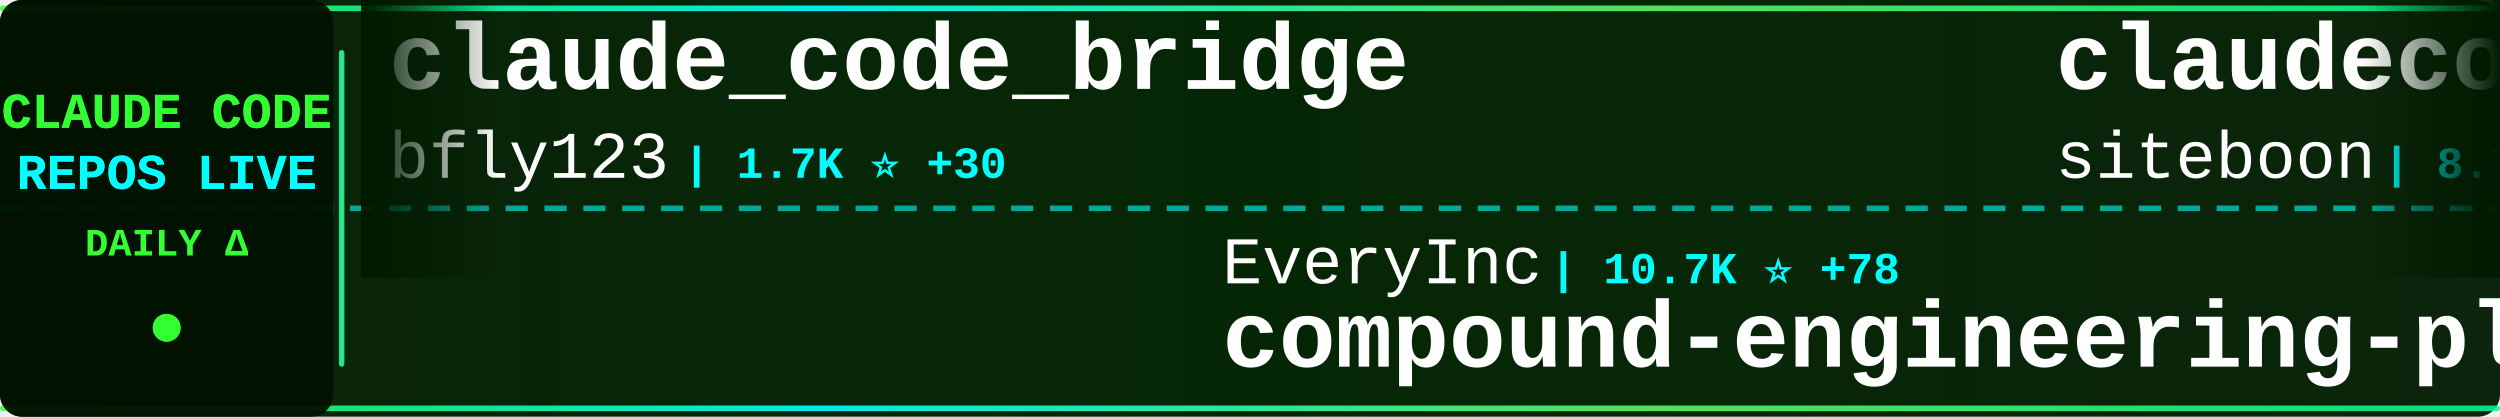
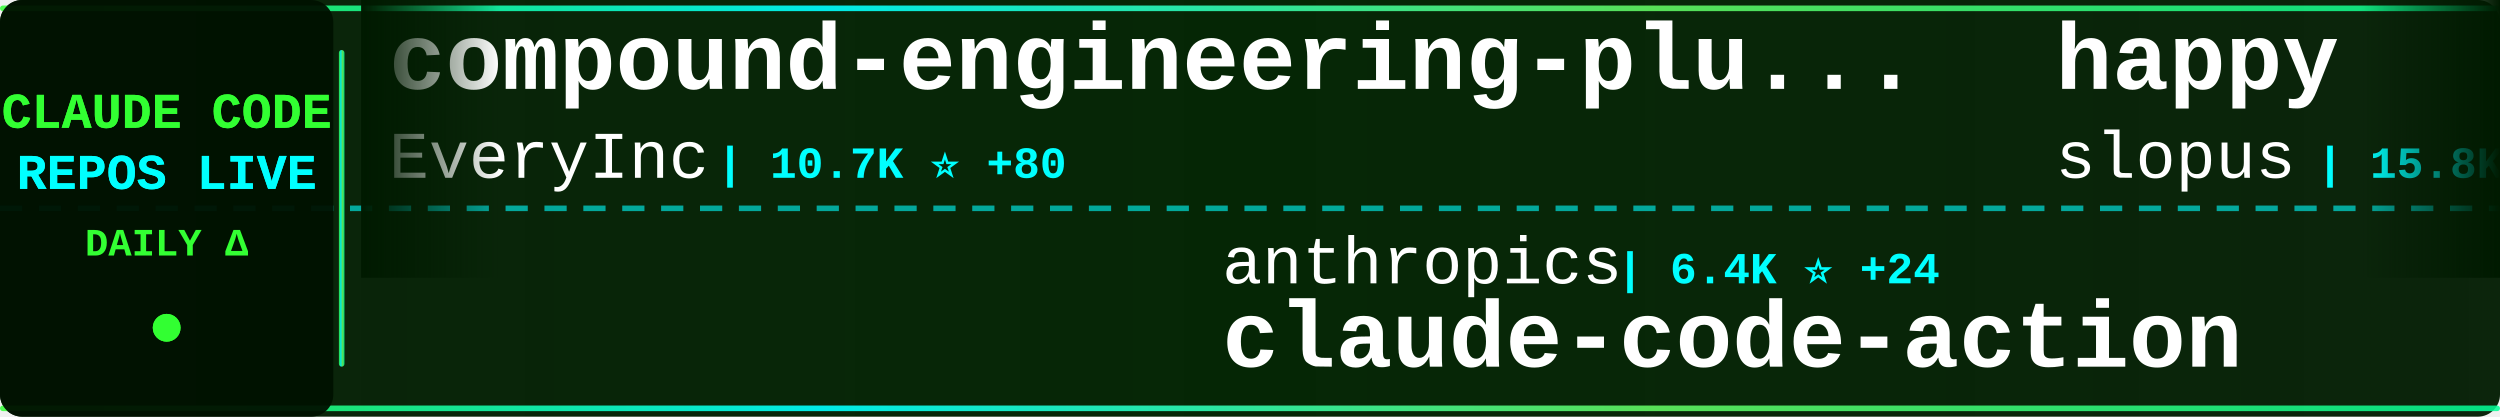
<svg xmlns="http://www.w3.org/2000/svg" width="900" height="150">
  <defs>
    <linearGradient id="tickerBg" x1="0%" y1="0%" x2="100%" y2="0%">
      <stop offset="0%" style="stop-color:#001a00;stop-opacity:0.95" />
      <stop offset="50%" style="stop-color:#002200;stop-opacity:0.98" />
      <stop offset="100%" style="stop-color:#001a00;stop-opacity:0.95" />
    </linearGradient>
    <linearGradient id="borderGrad" x1="0%" y1="0%" x2="100%" y2="0%">
      <stop offset="0%" style="stop-color:#33ff33;stop-opacity:0.85">
        <animate attributeName="stop-opacity" values="0.85;1;0.85" dur="2s" repeatCount="indefinite" />
      </stop>
      <stop offset="33%" style="stop-color:#00ffff;stop-opacity:0.9">
        <animate attributeName="stop-opacity" values="0.9;1;0.9" dur="2.2s" repeatCount="indefinite" />
      </stop>
      <stop offset="66%" style="stop-color:#66ff66;stop-opacity:0.85">
        <animate attributeName="stop-opacity" values="0.85;1;0.85" dur="1.8s" repeatCount="indefinite" />
      </stop>
      <stop offset="100%" style="stop-color:#00ff99;stop-opacity:0.85">
        <animate attributeName="stop-opacity" values="0.85;1;0.85" dur="2s" repeatCount="indefinite" />
      </stop>
    </linearGradient>
    <filter id="textGlow">
      <feGaussianBlur stdDeviation="0.1" result="coloredBlur" />
      <feMerge>
        <feMergeNode in="coloredBlur" />
        <feMergeNode in="SourceGraphic" />
      </feMerge>
    </filter>
    <filter id="metricGlow">
      <feGaussianBlur stdDeviation="0.2" result="coloredBlur" />
      <feMerge>
        <feMergeNode in="coloredBlur" />
        <feMergeNode in="SourceGraphic" />
      </feMerge>
    </filter>
    <linearGradient id="leftFade" x1="0%" y1="0%" x2="100%" y2="0%">
      <stop offset="0%" style="stop-color:#001a00;stop-opacity:1" />
      <stop offset="100%" style="stop-color:#001a00;stop-opacity:0" />
    </linearGradient>
    <linearGradient id="rightFade" x1="0%" y1="0%" x2="100%" y2="0%">
      <stop offset="0%" style="stop-color:#001a00;stop-opacity:0" />
      <stop offset="100%" style="stop-color:#001a00;stop-opacity:1" />
    </linearGradient>
  </defs>
  <rect width="900" height="150" fill="url(#tickerBg)" rx="8" />
  <rect x="0" y="2" width="900" height="2" fill="url(#borderGrad)" rx="1" />
  <rect x="0" y="146" width="900" height="2" fill="url(#borderGrad)" rx="1" />
  <line x1="0" y1="75" x2="900" y2="75" stroke="#00ffff" stroke-width="2" stroke-dasharray="8 6" opacity="0.6" />
  <rect x="0" y="0" width="120" height="150" fill="#001100" opacity="0.95" rx="8" />
  <text x="60" y="46" font-family="'Courier New', monospace" font-size="18" font-weight="bold" fill="#33ff33" text-anchor="middle" filter="url(#textGlow)">
    CLAUDE CODE
  </text>
  <text x="60" y="68" font-family="'Courier New', monospace" font-size="18" font-weight="bold" fill="#00ffff" text-anchor="middle" filter="url(#textGlow)">
    REPOS LIVE
  </text>
  <text x="60" y="92" font-family="'Courier New', monospace" font-size="14" font-weight="bold" fill="#33ff33" text-anchor="middle">
    DAILY Δ
  </text>
  <circle cx="60" cy="118" r="5" fill="#33ff33" filter="url(#metricGlow)">
    <animate attributeName="r" values="4;6;4" dur="1.5s" repeatCount="indefinite" />
    <animate attributeName="opacity" values="0.6;1;0.6" dur="1.5s" repeatCount="indefinite" />
  </circle>
  <rect x="122" y="18" width="2" height="114" fill="url(#borderGrad)" rx="1" />
  <clipPath id="tickerClip">
    <rect x="130" y="0" width="770" height="150" />
  </clipPath>
  <g clip-path="url(#tickerClip)">
    <g id="tickerItems">
      <animateTransform attributeName="transform" attributeType="XML" type="translate" from="0 0" to="-3000 0" dur="54s" repeatCount="indefinite" />
      <g transform="translate(0, 0)">
-         <text x="140" y="32" font-family="'Courier New', monospace" font-size="34" font-weight="bold" fill="#ffffff">claude_code_bridge</text>
-         <text x="140" y="64" font-family="'Courier New', monospace" font-size="24" font-weight="normal" fill="#ffffff" opacity="1.0">bfly123</text>
-         <text x="246" y="64" font-family="'Courier New', monospace" font-size="16" font-weight="bold" fill="#00ffff"> | 1.7K ⭐ +30</text>
+         <text x="140" y="32" font-family="'Courier New', monospace" font-size="34" font-weight="bold" fill="#ffffff">compound-engineering-plu...</text>
+         <text x="140" y="64" font-family="'Courier New', monospace" font-size="24" font-weight="normal" fill="#ffffff" opacity="1.0">EveryInc</text>
+         <text x="258" y="64" font-family="'Courier New', monospace" font-size="16" font-weight="bold" fill="#00ffff"> | 10.7K ⭐ +80</text>
      </g>
      <g transform="translate(300, 0)">
-         <text x="140" y="102" font-family="'Courier New', monospace" font-size="24" font-weight="normal" fill="#ffffff" opacity="1.0">EveryInc</text>
-         <text x="258" y="102" font-family="'Courier New', monospace" font-size="16" font-weight="bold" fill="#00ffff"> | 10.7K ⭐ +78</text>
-         <text x="140" y="132" font-family="'Courier New', monospace" font-size="34" font-weight="bold" fill="#ffffff">compound-engineering-plu...</text>
+         <text x="140" y="102" font-family="'Courier New', monospace" font-size="24" font-weight="normal" fill="#ffffff" opacity="1.0">anthropics</text>
+         <text x="282" y="102" font-family="'Courier New', monospace" font-size="16" font-weight="bold" fill="#00ffff"> | 6.4K ⭐ +24</text>
+         <text x="140" y="132" font-family="'Courier New', monospace" font-size="34" font-weight="bold" fill="#ffffff">claude-code-action</text>
      </g>
      <g transform="translate(600, 0)">
-         <text x="140" y="32" font-family="'Courier New', monospace" font-size="34" font-weight="bold" fill="#ffffff">claudecodeui</text>
-         <text x="140" y="64" font-family="'Courier New', monospace" font-size="24" font-weight="normal" fill="#ffffff" opacity="1.0">siteboon</text>
-         <text x="258" y="64" font-family="'Courier New', monospace" font-size="16" font-weight="bold" fill="#00ffff"> | 8.7K ⭐ +60</text>
+         <text x="140" y="32" font-family="'Courier New', monospace" font-size="34" font-weight="bold" fill="#ffffff">happy</text>
+         <text x="140" y="64" font-family="'Courier New', monospace" font-size="24" font-weight="normal" fill="#ffffff" opacity="1.0">slopus</text>
+         <text x="234" y="64" font-family="'Courier New', monospace" font-size="16" font-weight="bold" fill="#00ffff"> | 15.8K ⭐ +79</text>
      </g>
      <g transform="translate(900, 0)">
-         <text x="140" y="102" font-family="'Courier New', monospace" font-size="24" font-weight="normal" fill="#ffffff" opacity="1.0">pedrohcgs</text>
-         <text x="270" y="102" font-family="'Courier New', monospace" font-size="16" font-weight="bold" fill="#00ffff"> | 701 ⭐ +15</text>
-         <text x="140" y="132" font-family="'Courier New', monospace" font-size="34" font-weight="bold" fill="#ffffff">claude-code-my-workflow</text>
+         <text x="140" y="102" font-family="'Courier New', monospace" font-size="24" font-weight="normal" fill="#ffffff" opacity="1.0">zhukunpenglinyutong</text>
+         <text x="390" y="102" font-family="'Courier New', monospace" font-size="16" font-weight="bold" fill="#00ffff"> | 2.0K ⭐ +32</text>
+         <text x="140" y="132" font-family="'Courier New', monospace" font-size="34" font-weight="bold" fill="#ffffff">idea-claude-code-gui</text>
      </g>
      <g transform="translate(1200, 0)">
-         <text x="140" y="32" font-family="'Courier New', monospace" font-size="34" font-weight="bold" fill="#ffffff">sc-claude-code-files</text>
-         <text x="140" y="64" font-family="'Courier New', monospace" font-size="24" font-weight="normal" fill="#ffffff" opacity="1.0">https-deeplearning-ai</text>
-         <text x="414" y="64" font-family="'Courier New', monospace" font-size="16" font-weight="bold" fill="#00ffff"> | 455 ⭐</text>
+         <text x="140" y="32" font-family="'Courier New', monospace" font-size="34" font-weight="bold" fill="#ffffff">claude-code-hooks-master...</text>
+         <text x="140" y="64" font-family="'Courier New', monospace" font-size="24" font-weight="normal" fill="#ffffff" opacity="1.0">disler</text>
+         <text x="234" y="64" font-family="'Courier New', monospace" font-size="16" font-weight="bold" fill="#00ffff"> | 3.3K ⭐ +9</text>
      </g>
      <g transform="translate(1500, 0)">
-         <text x="140" y="102" font-family="'Courier New', monospace" font-size="24" font-weight="normal" fill="#ffffff" opacity="1.0">wanshuiyin</text>
-         <text x="282" y="102" font-family="'Courier New', monospace" font-size="16" font-weight="bold" fill="#00ffff"> | 2.8K ⭐ +253</text>
-         <text x="140" y="132" font-family="'Courier New', monospace" font-size="34" font-weight="bold" fill="#ffffff">Auto-claude-code-researc...</text>
+         <text x="140" y="102" font-family="'Courier New', monospace" font-size="24" font-weight="normal" fill="#ffffff" opacity="1.0">VoltAgent</text>
+         <text x="270" y="102" font-family="'Courier New', monospace" font-size="16" font-weight="bold" fill="#00ffff"> | 14.5K ⭐ +127</text>
+         <text x="140" y="132" font-family="'Courier New', monospace" font-size="34" font-weight="bold" fill="#ffffff">awesome-claude-code-suba...</text>
      </g>
      <g transform="translate(1800, 0)">
-         <text x="140" y="32" font-family="'Courier New', monospace" font-size="34" font-weight="bold" fill="#ffffff">claude-code-ultimate-gui...</text>
-         <text x="140" y="64" font-family="'Courier New', monospace" font-size="24" font-weight="normal" fill="#ffffff" opacity="1.0">FlorianBruniaux</text>
-         <text x="342" y="64" font-family="'Courier New', monospace" font-size="16" font-weight="bold" fill="#00ffff"> | 2.0K ⭐ +48</text>
+         <text x="140" y="32" font-family="'Courier New', monospace" font-size="34" font-weight="bold" fill="#ffffff">awesome-claude-code-tool...</text>
+         <text x="140" y="64" font-family="'Courier New', monospace" font-size="24" font-weight="normal" fill="#ffffff" opacity="1.0">rohitg00</text>
+         <text x="258" y="64" font-family="'Courier New', monospace" font-size="16" font-weight="bold" fill="#00ffff"> | 864 ⭐ +7</text>
      </g>
      <g transform="translate(2100, 0)">
-         <text x="140" y="102" font-family="'Courier New', monospace" font-size="24" font-weight="normal" fill="#ffffff" opacity="1.0">timothywarner-org</text>
-         <text x="366" y="102" font-family="'Courier New', monospace" font-size="16" font-weight="bold" fill="#00ffff"> | 200 ⭐ +4</text>
-         <text x="140" y="132" font-family="'Courier New', monospace" font-size="34" font-weight="bold" fill="#ffffff">claude-code</text>
+         <text x="140" y="102" font-family="'Courier New', monospace" font-size="24" font-weight="normal" fill="#ffffff" opacity="1.0">qwibitai</text>
+         <text x="258" y="102" font-family="'Courier New', monospace" font-size="16" font-weight="bold" fill="#00ffff"> | 24.6K ⭐ +245</text>
+         <text x="140" y="132" font-family="'Courier New', monospace" font-size="34" font-weight="bold" fill="#ffffff">nanoclaw</text>
      </g>
      <g transform="translate(2400, 0)">
-         <text x="140" y="32" font-family="'Courier New', monospace" font-size="34" font-weight="bold" fill="#ffffff">claude-code-plugins-plus...</text>
-         <text x="140" y="64" font-family="'Courier New', monospace" font-size="24" font-weight="normal" fill="#ffffff" opacity="1.0">jeremylongshore</text>
-         <text x="342" y="64" font-family="'Courier New', monospace" font-size="16" font-weight="bold" fill="#00ffff"> | 1.7K ⭐ +18</text>
+         <text x="140" y="32" font-family="'Courier New', monospace" font-size="34" font-weight="bold" fill="#ffffff">claude-code-telegram</text>
+         <text x="140" y="64" font-family="'Courier New', monospace" font-size="24" font-weight="normal" fill="#ffffff" opacity="1.0">RichardAtCT</text>
+         <text x="294" y="64" font-family="'Courier New', monospace" font-size="16" font-weight="bold" fill="#00ffff"> | 2.2K ⭐ +22</text>
      </g>
      <g transform="translate(2700, 0)">
-         <text x="140" y="102" font-family="'Courier New', monospace" font-size="24" font-weight="normal" fill="#ffffff" opacity="1.0">anthropics</text>
-         <text x="282" y="102" font-family="'Courier New', monospace" font-size="16" font-weight="bold" fill="#00ffff"> | 1.8K ⭐ +12</text>
-         <text x="140" y="132" font-family="'Courier New', monospace" font-size="34" font-weight="bold" fill="#ffffff">claude-agent-sdk-demos</text>
+         <text x="140" y="102" font-family="'Courier New', monospace" font-size="24" font-weight="normal" fill="#ffffff" opacity="1.0">shareAI-lab</text>
+         <text x="294" y="102" font-family="'Courier New', monospace" font-size="16" font-weight="bold" fill="#00ffff"> | 34.6K ⭐ +1.2K</text>
+         <text x="140" y="132" font-family="'Courier New', monospace" font-size="34" font-weight="bold" fill="#ffffff">learn-claude-code</text>
      </g>
      <g transform="translate(3000, 0)">
-         <text x="140" y="32" font-family="'Courier New', monospace" font-size="34" font-weight="bold" fill="#ffffff">claude_code_bridge</text>
-         <text x="140" y="64" font-family="'Courier New', monospace" font-size="24" font-weight="normal" fill="#ffffff" opacity="1.0">bfly123</text>
-         <text x="246" y="64" font-family="'Courier New', monospace" font-size="16" font-weight="bold" fill="#00ffff"> | 1.7K ⭐ +30</text>
+         <text x="140" y="32" font-family="'Courier New', monospace" font-size="34" font-weight="bold" fill="#ffffff">compound-engineering-plu...</text>
+         <text x="140" y="64" font-family="'Courier New', monospace" font-size="24" font-weight="normal" fill="#ffffff" opacity="1.0">EveryInc</text>
+         <text x="258" y="64" font-family="'Courier New', monospace" font-size="16" font-weight="bold" fill="#00ffff"> | 10.7K ⭐ +80</text>
      </g>
      <g transform="translate(3300, 0)">
-         <text x="140" y="102" font-family="'Courier New', monospace" font-size="24" font-weight="normal" fill="#ffffff" opacity="1.0">EveryInc</text>
-         <text x="258" y="102" font-family="'Courier New', monospace" font-size="16" font-weight="bold" fill="#00ffff"> | 10.7K ⭐ +78</text>
-         <text x="140" y="132" font-family="'Courier New', monospace" font-size="34" font-weight="bold" fill="#ffffff">compound-engineering-plu...</text>
+         <text x="140" y="102" font-family="'Courier New', monospace" font-size="24" font-weight="normal" fill="#ffffff" opacity="1.0">anthropics</text>
+         <text x="282" y="102" font-family="'Courier New', monospace" font-size="16" font-weight="bold" fill="#00ffff"> | 6.4K ⭐ +24</text>
+         <text x="140" y="132" font-family="'Courier New', monospace" font-size="34" font-weight="bold" fill="#ffffff">claude-code-action</text>
      </g>
      <g transform="translate(3600, 0)">
-         <text x="140" y="32" font-family="'Courier New', monospace" font-size="34" font-weight="bold" fill="#ffffff">claudecodeui</text>
-         <text x="140" y="64" font-family="'Courier New', monospace" font-size="24" font-weight="normal" fill="#ffffff" opacity="1.0">siteboon</text>
-         <text x="258" y="64" font-family="'Courier New', monospace" font-size="16" font-weight="bold" fill="#00ffff"> | 8.7K ⭐ +60</text>
+         <text x="140" y="32" font-family="'Courier New', monospace" font-size="34" font-weight="bold" fill="#ffffff">happy</text>
+         <text x="140" y="64" font-family="'Courier New', monospace" font-size="24" font-weight="normal" fill="#ffffff" opacity="1.0">slopus</text>
+         <text x="234" y="64" font-family="'Courier New', monospace" font-size="16" font-weight="bold" fill="#00ffff"> | 15.8K ⭐ +79</text>
      </g>
      <g transform="translate(3900, 0)">
-         <text x="140" y="102" font-family="'Courier New', monospace" font-size="24" font-weight="normal" fill="#ffffff" opacity="1.0">pedrohcgs</text>
-         <text x="270" y="102" font-family="'Courier New', monospace" font-size="16" font-weight="bold" fill="#00ffff"> | 701 ⭐ +15</text>
-         <text x="140" y="132" font-family="'Courier New', monospace" font-size="34" font-weight="bold" fill="#ffffff">claude-code-my-workflow</text>
+         <text x="140" y="102" font-family="'Courier New', monospace" font-size="24" font-weight="normal" fill="#ffffff" opacity="1.0">zhukunpenglinyutong</text>
+         <text x="390" y="102" font-family="'Courier New', monospace" font-size="16" font-weight="bold" fill="#00ffff"> | 2.0K ⭐ +32</text>
+         <text x="140" y="132" font-family="'Courier New', monospace" font-size="34" font-weight="bold" fill="#ffffff">idea-claude-code-gui</text>
      </g>
    </g>
  </g>
  <rect x="130" y="0" width="50" height="100" fill="url(#leftFade)" />
  <rect x="850" y="0" width="50" height="100" fill="url(#rightFade)" />
</svg>
